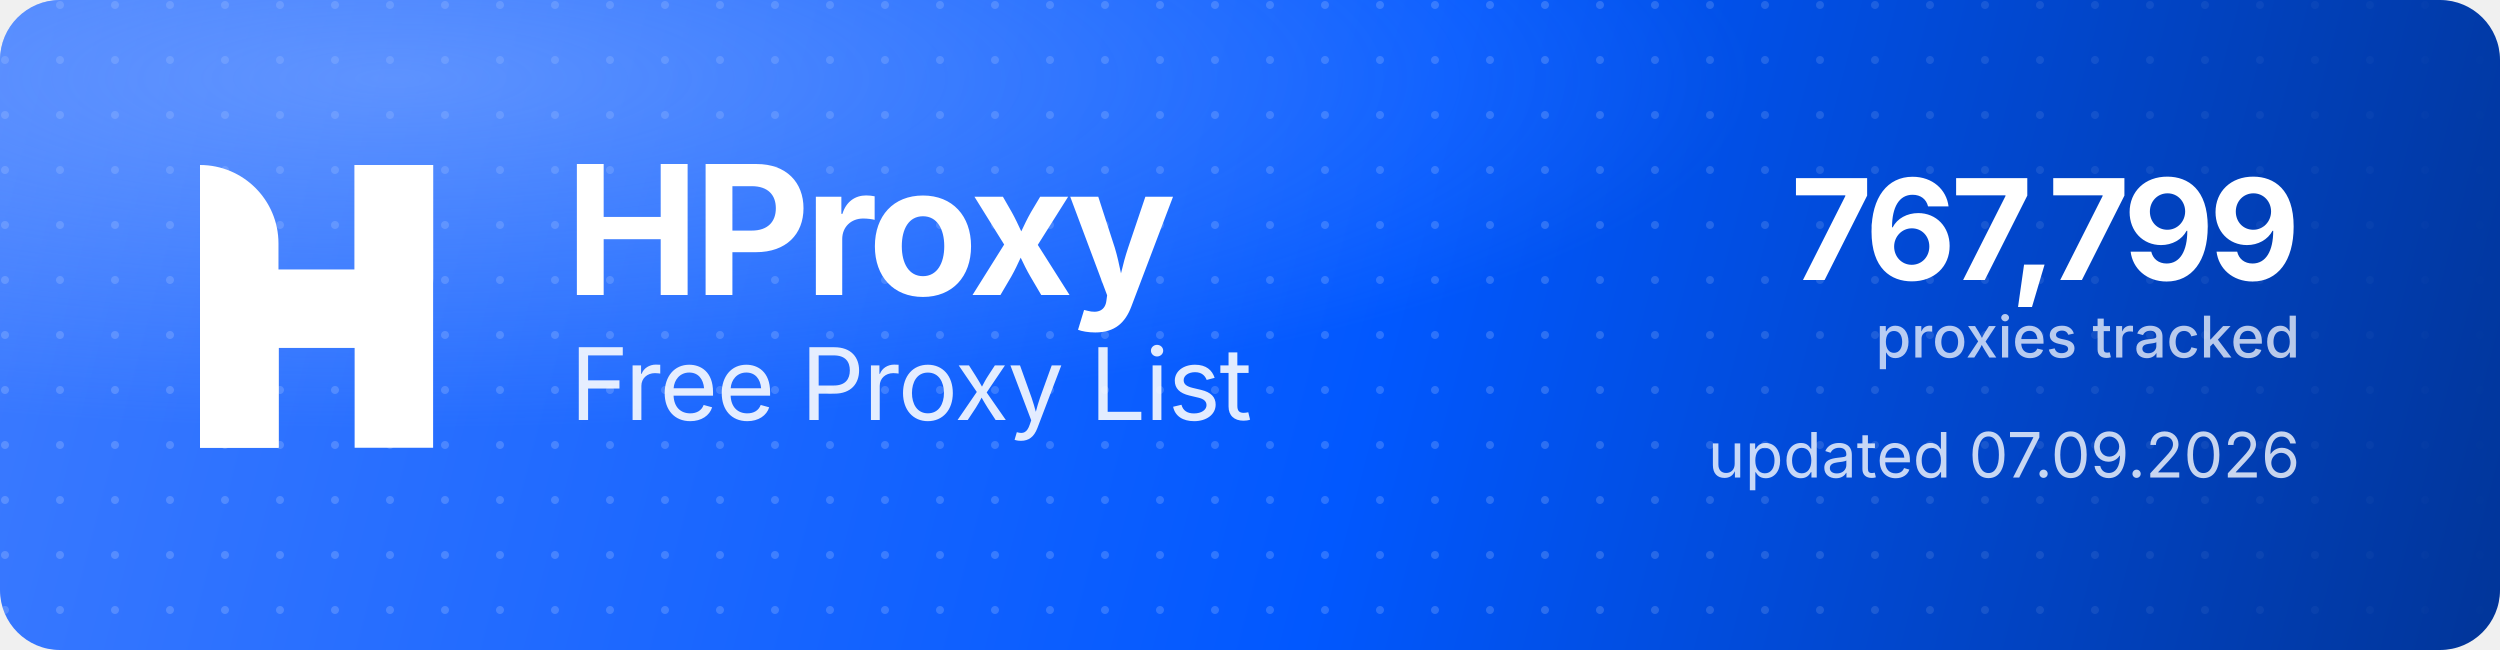
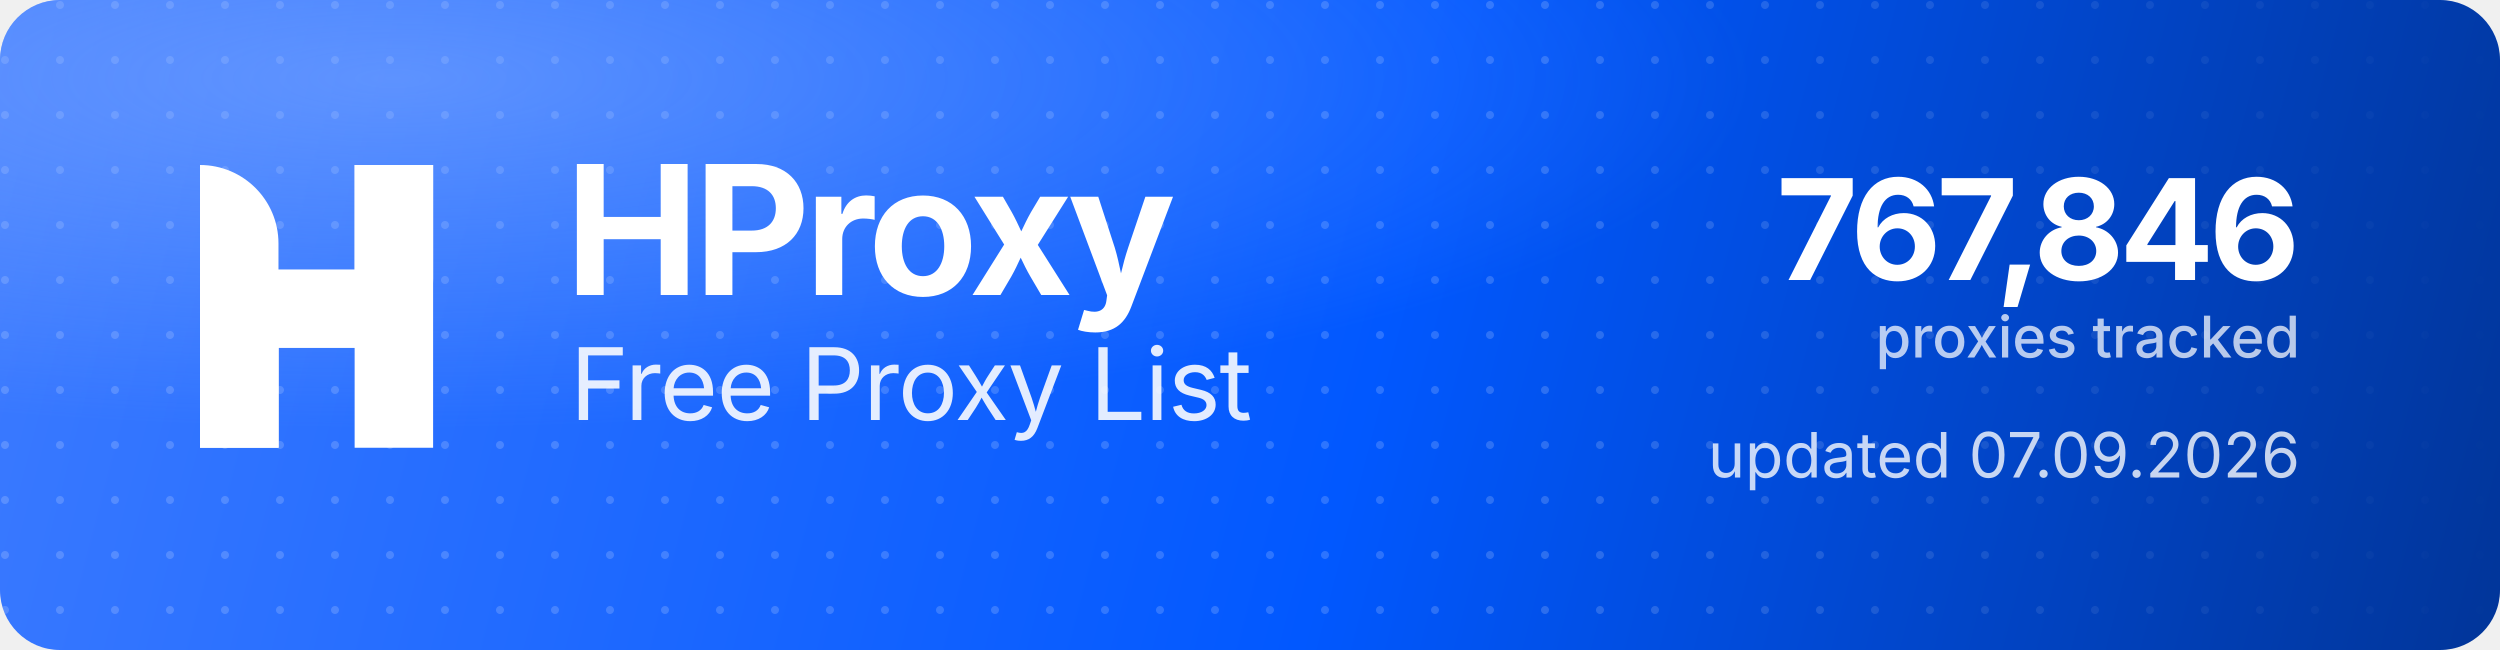
<svg xmlns="http://www.w3.org/2000/svg" width="1000" height="260" viewBox="0 0 1000 260" role="img" aria-label="HProxy Free Proxy List">
  <defs>
    <linearGradient id="hp-bg" x1="0" y1="0" x2="1000" y2="260" gradientUnits="userSpaceOnUse">
      <stop offset="0" stop-color="#3D7BFF" />
      <stop offset="0.55" stop-color="#0158FF" />
      <stop offset="1" stop-color="#013599" />
    </linearGradient>
    <radialGradient id="hp-glow" cx="0.16" cy="0.12" r="0.9">
      <stop offset="0" stop-color="#8FB4FF" stop-opacity="0.5" />
      <stop offset="0.6" stop-color="#8FB4FF" stop-opacity="0" />
    </radialGradient>
    <pattern id="hp-dots" width="22" height="22" patternUnits="userSpaceOnUse">
      <circle cx="2" cy="2" r="1.6" fill="#FFFFFF" fill-opacity="0.17" />
    </pattern>
    <linearGradient id="hp-dot-fade" x1="0" y1="0" x2="1000" y2="0" gradientUnits="userSpaceOnUse">
      <stop offset="0" stop-color="#FFFFFF" stop-opacity="1" />
      <stop offset="0.62" stop-color="#FFFFFF" stop-opacity="1" />
      <stop offset="1" stop-color="#FFFFFF" stop-opacity="0" />
    </linearGradient>
    <mask id="hp-dot-mask">
      <rect width="1000" height="260" fill="url(#hp-dot-fade)" />
    </mask>
  </defs>
  <rect width="1000" height="260" rx="24" fill="url(#hp-bg)" />
  <rect width="1000" height="260" rx="24" fill="url(#hp-dots)" mask="url(#hp-dot-mask)" />
  <rect width="1000" height="260" rx="24" fill="url(#hp-glow)" />
  <g transform="translate(80,66) scale(4.35)" fill="#FFFFFF">
    <path d="M0 0V0C3.985 0 7.216 3.231 7.216 7.216V26H0V0Z" />
    <rect x="14.219" width="7.216" height="26" />
    <path d="M7.235 26H0V15.971C0 12.455 2.851 9.604 6.367 9.604H14.22V0H21.437V10.453C21.437 13.97 18.586 16.82 15.069 16.82H7.235V26Z" />
  </g>
  <text x="226" y="118" font-family="'Geist','Inter','Segoe UI',system-ui,-apple-system,Helvetica,Arial,sans-serif" font-size="72" font-weight="700" letter-spacing="-2.3" fill="#FFFFFF">HProxy</text>
  <text x="228" y="168" font-family="'Geist','Inter','Segoe UI',system-ui,-apple-system,Helvetica,Arial,sans-serif" font-size="40" font-weight="400" letter-spacing="-0.5" fill="#FFFFFF" fill-opacity="0.88">Free Proxy List</text>
-   <text x="920" y="112" text-anchor="end" font-family="'Geist','Inter','Segoe UI',system-ui,-apple-system,Helvetica,Arial,sans-serif" font-size="56" font-weight="700" letter-spacing="-2" fill="#FFFFFF">767,799</text>
+   <text x="920" y="112" text-anchor="end" font-family="'Geist','Inter','Segoe UI',system-ui,-apple-system,Helvetica,Arial,sans-serif" font-size="56" font-weight="700" letter-spacing="-2" fill="#FFFFFF">767,846</text>
  <text x="920" y="143" text-anchor="end" font-family="'Geist','Inter','Segoe UI',system-ui,-apple-system,Helvetica,Arial,sans-serif" font-size="23" font-weight="500" fill="#FFFFFF" fill-opacity="0.72">proxies tracked</text>
  <text x="920" y="191" text-anchor="end" font-family="'Geist','Inter','Segoe UI',system-ui,-apple-system,Helvetica,Arial,sans-serif" font-size="25" font-weight="400" fill="#FFFFFF" fill-opacity="0.78">updated 07.09.2026</text>
</svg>
